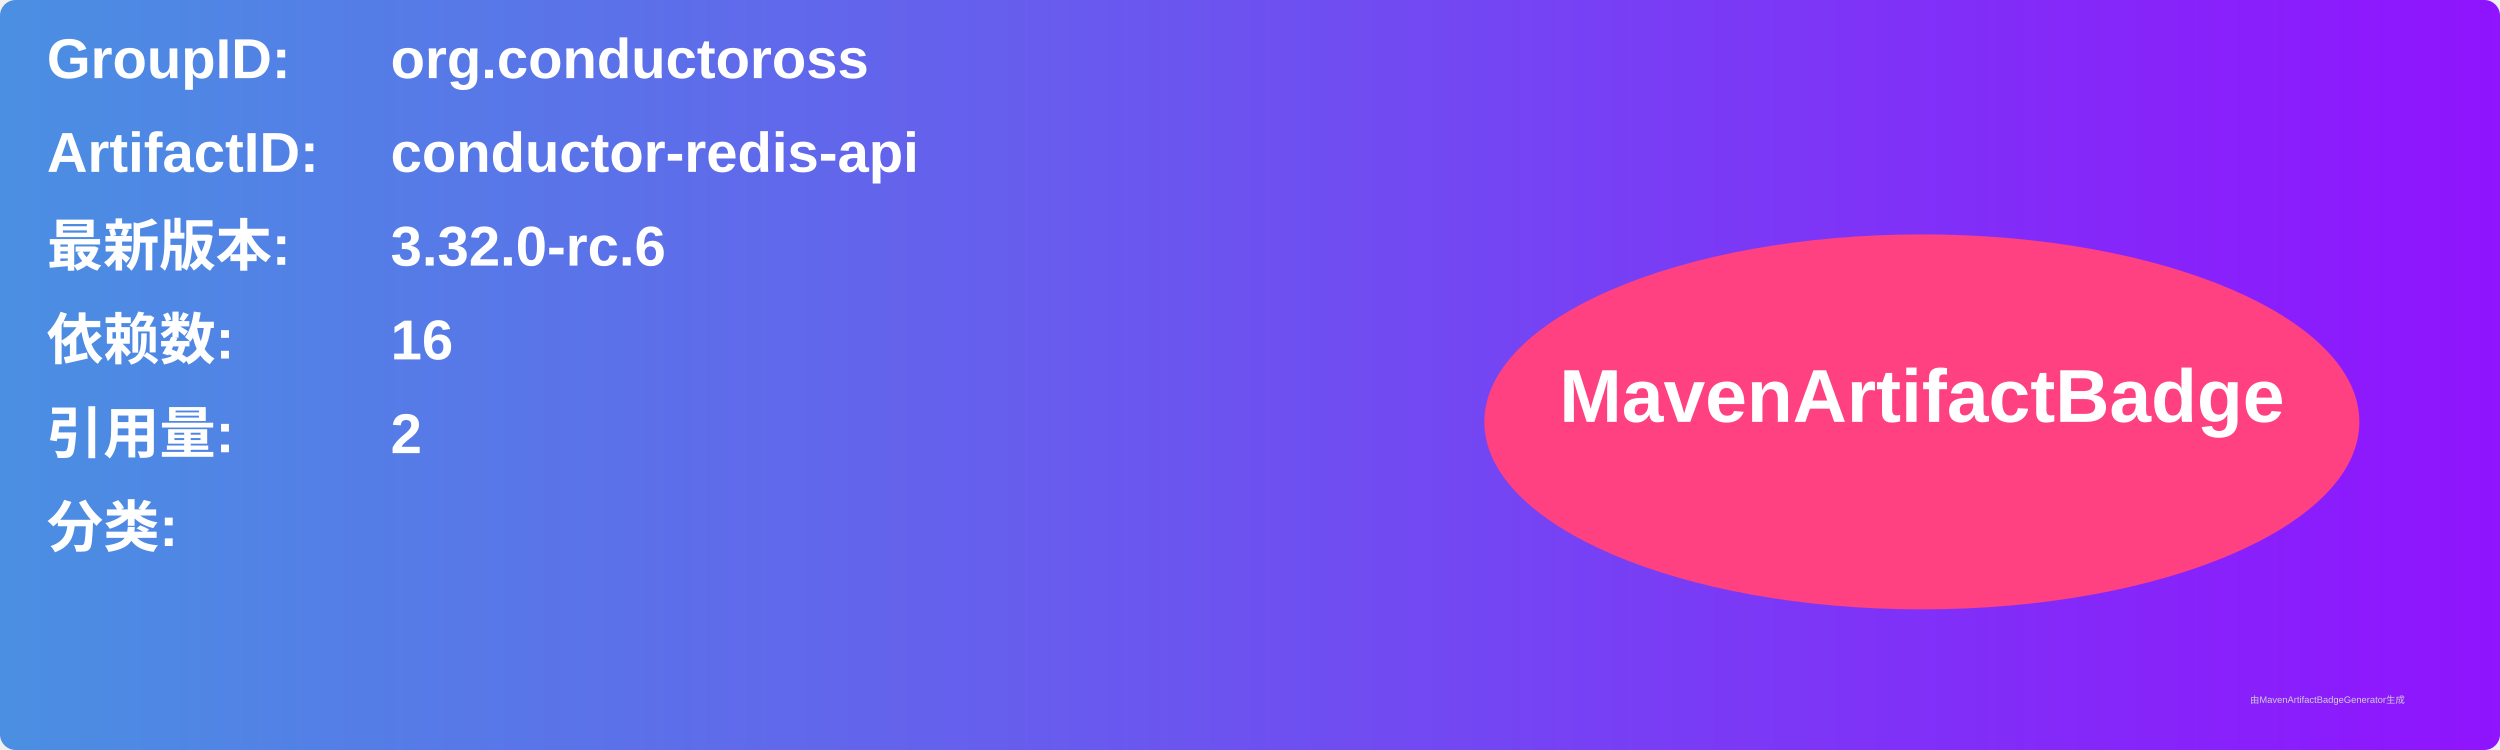
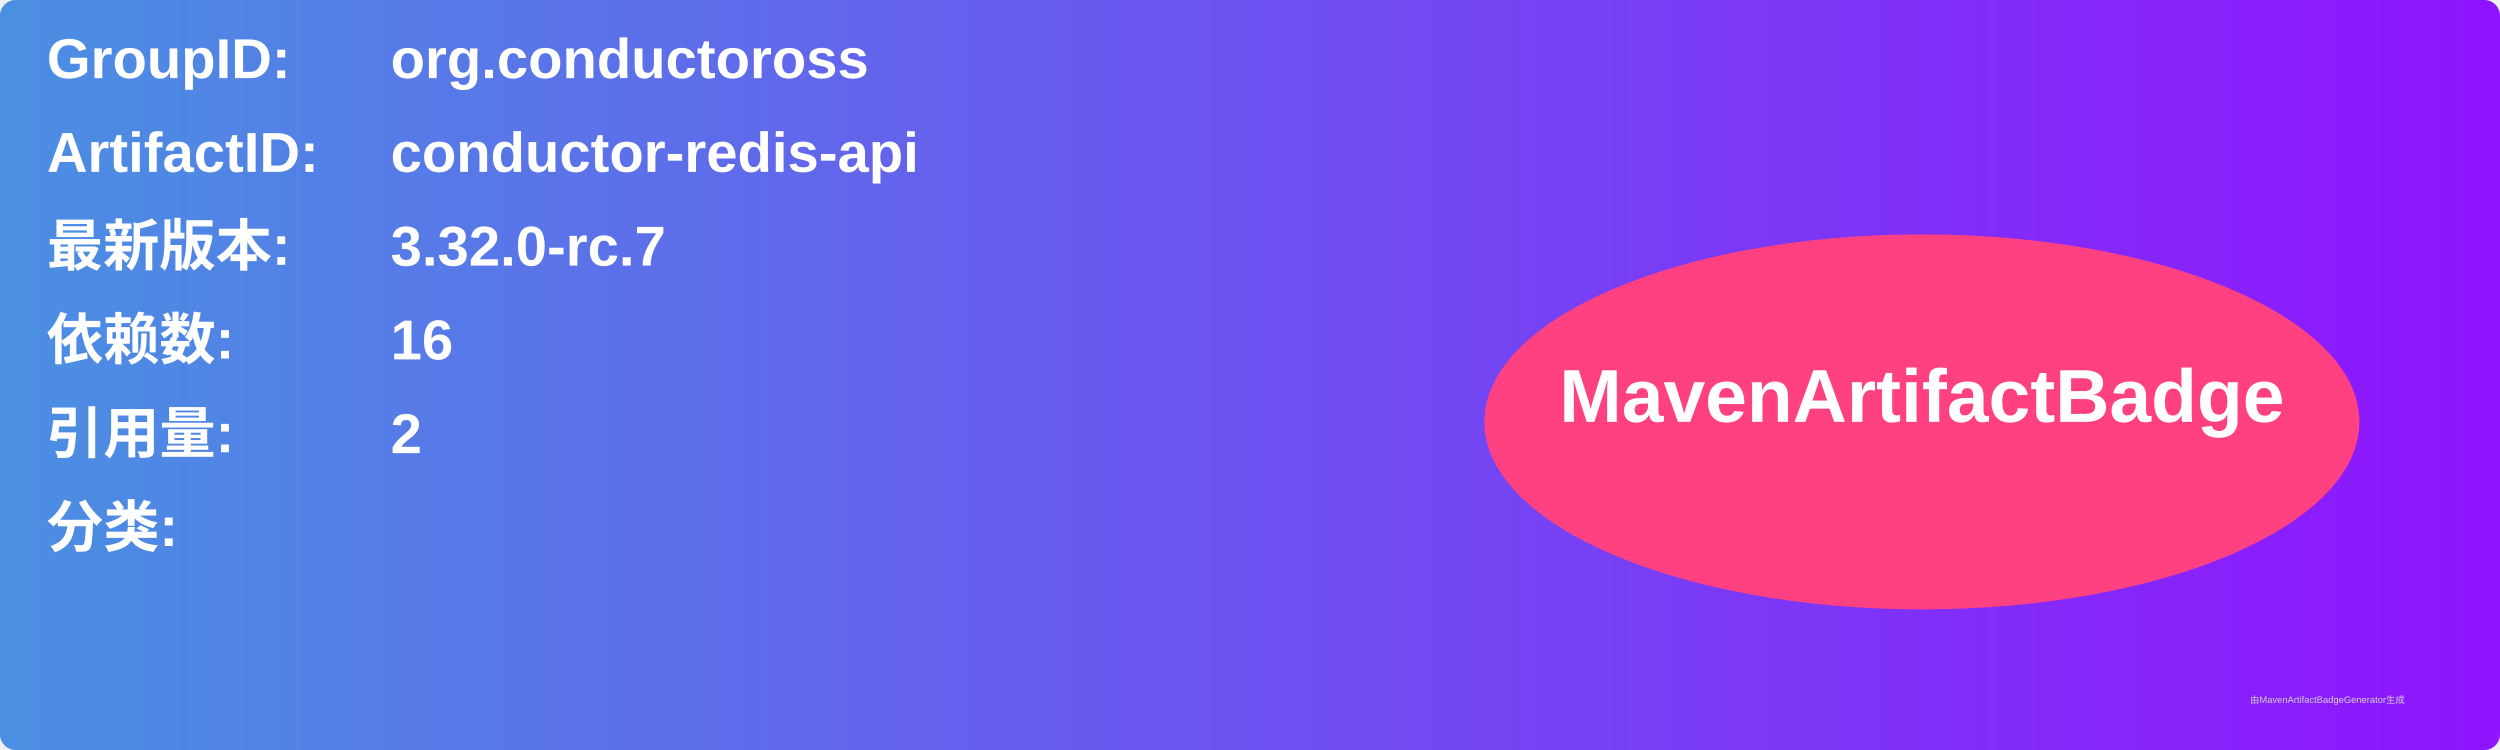
<svg xmlns="http://www.w3.org/2000/svg" width="800" height="240" viewBox="0 0 800 240">
  <linearGradient id="grad" x1="0%" y1="0%" x2="100%" y2="0%">
    <stop offset="0%" stop-color="#4a90e2" />
    <stop offset="100%" stop-color="#9013fe" />
  </linearGradient>
  <rect width="100%" height="100%" rx="5" ry="5" fill="url(#grad)" />
  <g transform="translate(15, 15)">
    <text x="0" y="10" font-family="Arial" font-size="18" fill="white" font-weight="bold" width="260">GroupID:</text>
    <text x="110" y="10" font-family="Arial" font-size="18" fill="white" font-weight="bold" width="460">org.conductoross</text>
    <text x="0" y="40" font-family="Arial" font-size="18" fill="white" font-weight="bold" width="260">ArtifactID:</text>
    <text x="110" y="40" font-family="Arial" font-size="18" fill="white" font-weight="bold" width="460">conductor-redis-api</text>
    <text x="0" y="70" font-family="Arial" font-size="18" fill="white" font-weight="bold">最新版本:</text>
    <text x="110" y="70" font-family="Arial" font-size="18" fill="white" font-weight="bold">
-       <tspan font-weight="bold">3.32.0-rc.6</tspan>
+       <tspan font-weight="bold">3.32.0-rc.7</tspan>
    </text>
    <text x="0" y="100" font-family="Arial" font-size="18" fill="white" font-weight="bold">依赖数: </text>
    <text x="110" y="100" font-family="Arial" font-size="18" fill="white">
      <tspan font-weight="bold">16</tspan>
    </text>
    <text x="0" y="130" font-family="Arial" font-size="18" fill="white" font-weight="bold">引用量: </text>
    <text x="110" y="130" font-family="Arial" font-size="18" fill="white">
      <tspan font-weight="bold">2</tspan>
    </text>
    <text x="0" y="160" font-family="Arial" font-size="18" fill="white" font-weight="bold">分类:</text>
    <text x="10" y="190" font-family="Arial" font-size="10" fill="white">
      <tspan font-weight="bold" />
    </text>
    <ellipse cx="600" cy="120" rx="140" ry="60" fill="#ff4081" />
    <text x="600" y="120" text-anchor="middle" font-family="Arial" font-size="24" fill="white" font-weight="bold">MavenArtifactBadge</text>
  </g>
  <text x="720" y="225" font-family="Arial" font-size="3" fill="#d0d0d0">由MavenArtifactBadgeGenerator生成</text>
</svg>
